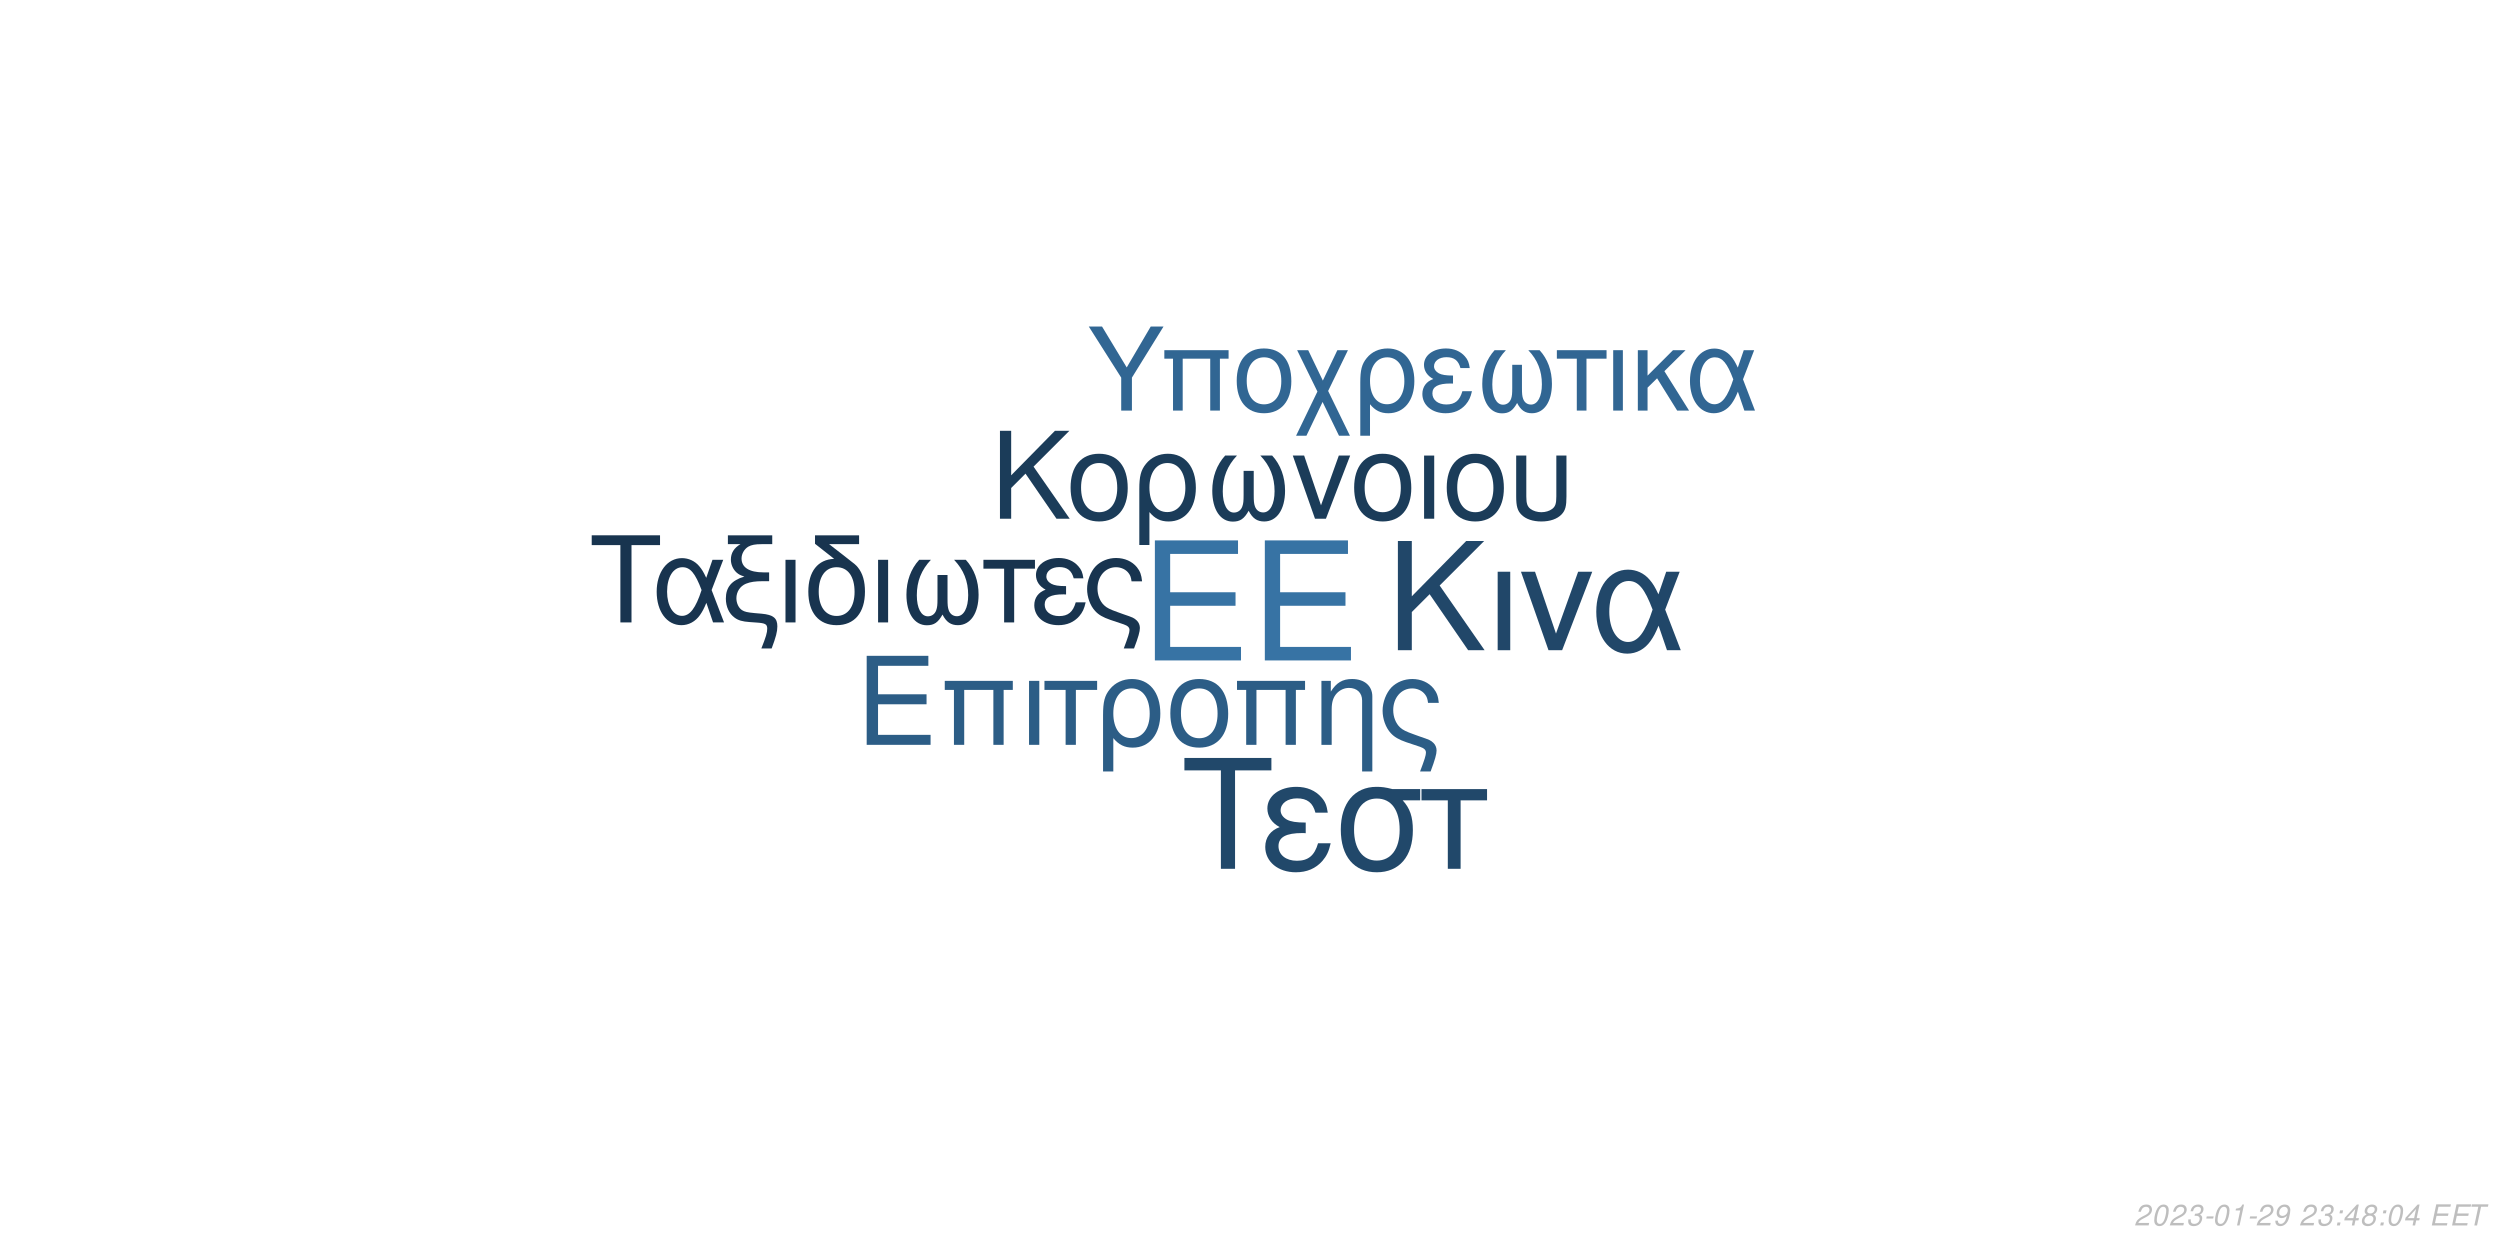
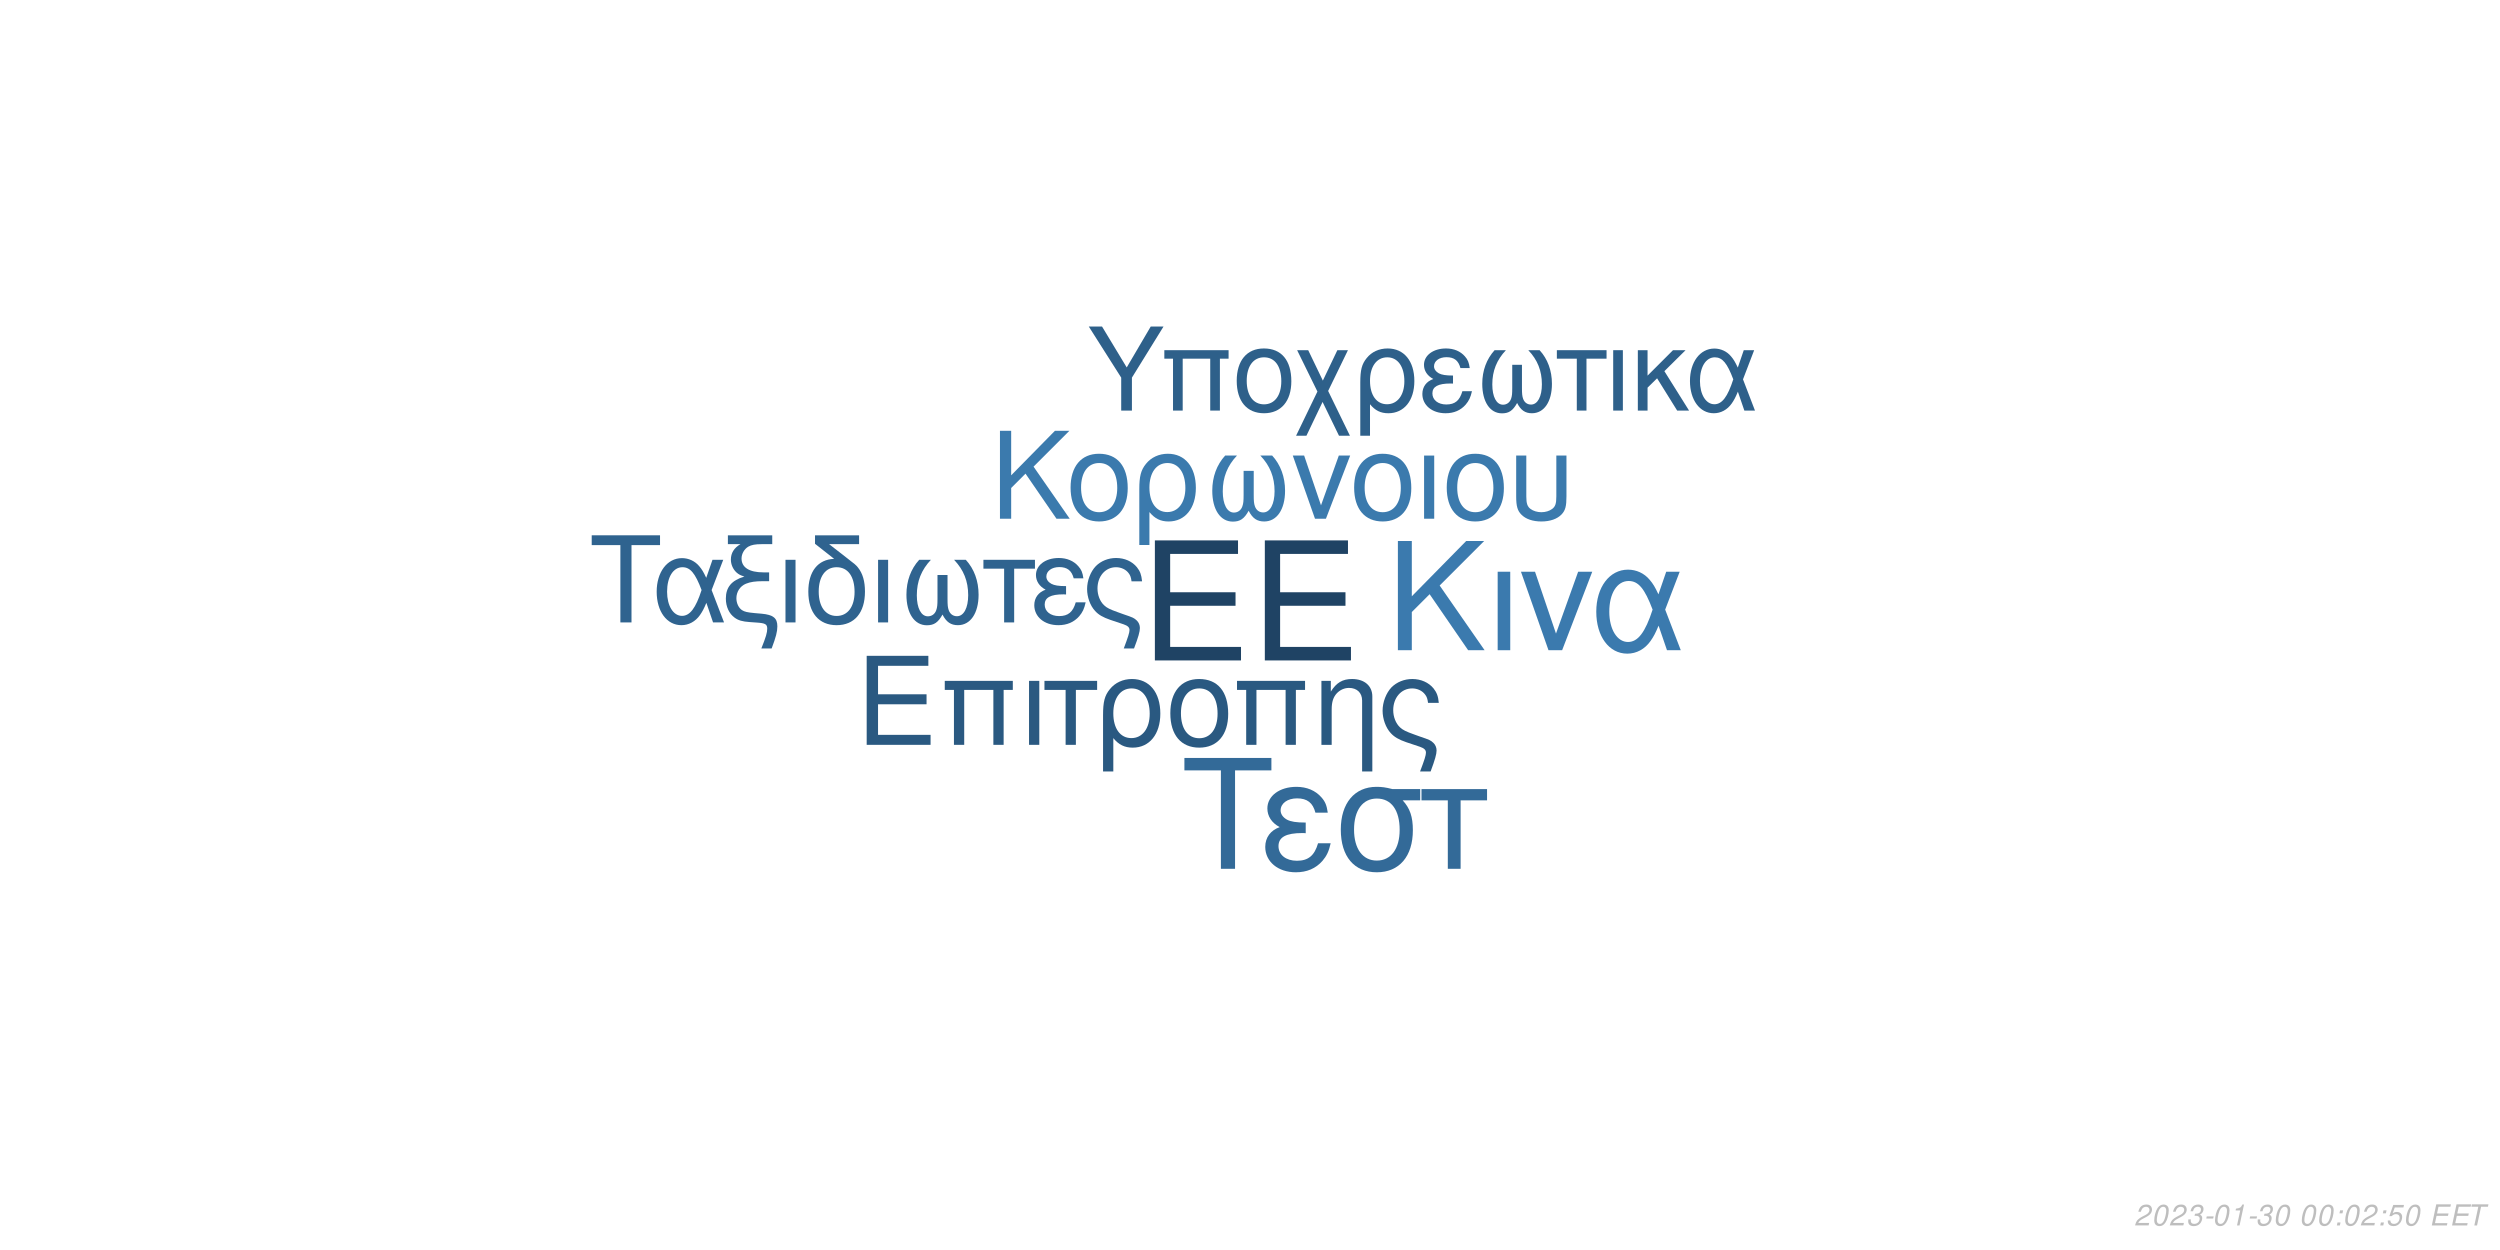
<svg xmlns="http://www.w3.org/2000/svg" xmlns:xlink="http://www.w3.org/1999/xlink" width="864pt" height="432pt" viewBox="0 0 864 432" version="1.1">
  <defs>
    <g>
      <symbol overflow="visible" id="glyph0-0">
        <path style="stroke:none;" d="" />
      </symbol>
      <symbol overflow="visible" id="glyph0-1">
        <path style="stroke:none;" d="M 10.406 -18.891 L 33 -18.891 L 33 -23.562 L 10.406 -23.562 L 10.406 -36.812 L 33.859 -36.812 L 33.859 -41.484 L 5.125 -41.484 L 5.125 0 L 34.891 0 L 34.891 -4.672 L 10.406 -4.672 Z M 10.406 -18.891 " />
      </symbol>
      <symbol overflow="visible" id="glyph1-0">
        <path style="stroke:none;" d="" />
      </symbol>
      <symbol overflow="visible" id="glyph1-1">
        <path style="stroke:none;" d="M 7.719 -14.016 L 24.484 -14.016 L 24.484 -17.469 L 7.719 -17.469 L 7.719 -27.312 L 25.109 -27.312 L 25.109 -30.766 L 3.797 -30.766 L 3.797 0 L 25.875 0 L 25.875 -3.453 L 7.719 -3.453 Z M 7.719 -14.016 " />
      </symbol>
      <symbol overflow="visible" id="glyph1-2">
        <path style="stroke:none;" d="M 26.297 -22.109 L 2.781 -22.109 L 2.781 -18.984 L 5.953 -18.984 L 5.953 0 L 9.5 0 L 9.5 -18.984 L 19.578 -18.984 L 19.578 0 L 23.125 0 L 23.125 -18.984 L 26.297 -18.984 Z M 26.297 -22.109 " />
      </symbol>
      <symbol overflow="visible" id="glyph1-3">
        <path style="stroke:none;" d="M 2.906 0 L 6.453 0 L 6.453 -22.109 L 2.906 -22.109 Z M 2.906 0 " />
      </symbol>
      <symbol overflow="visible" id="glyph1-4">
        <path style="stroke:none;" d="M 6.547 0 L 10.094 0 L 10.094 -18.984 L 17.438 -18.984 L 17.438 -22.109 L -0.766 -22.109 L -0.766 -18.984 L 6.547 -18.984 Z M 6.547 0 " />
      </symbol>
      <symbol overflow="visible" id="glyph1-5">
        <path style="stroke:none;" d="M 2.484 9.203 L 6.031 9.203 L 6.031 -2.328 C 7.891 -0.047 9.922 0.969 12.75 0.969 C 18.531 0.969 22.281 -3.672 22.281 -10.797 C 22.281 -18.141 18.484 -22.75 12.484 -22.75 C 9.375 -22.75 6.625 -21.484 4.812 -19.203 C 3.031 -17.016 2.484 -14.891 2.484 -10.25 Z M 12.359 -19.5 C 16.203 -19.5 18.609 -16.125 18.609 -10.719 C 18.609 -5.656 16.078 -2.328 12.281 -2.328 C 8.438 -2.328 6.031 -5.609 6.031 -10.891 C 6.031 -16.156 8.484 -19.5 12.359 -19.5 Z M 12.359 -19.5 " />
      </symbol>
      <symbol overflow="visible" id="glyph1-6">
        <path style="stroke:none;" d="M 11.688 -22.75 C 5.438 -22.75 1.734 -18.312 1.734 -10.891 C 1.734 -3.422 5.438 0.969 11.734 0.969 C 17.984 0.969 21.734 -3.453 21.734 -10.719 C 21.734 -18.406 18.109 -22.75 11.688 -22.75 Z M 11.734 -19.5 C 15.703 -19.5 18.062 -16.25 18.062 -10.766 C 18.062 -5.531 15.609 -2.281 11.734 -2.281 C 7.812 -2.281 5.406 -5.531 5.406 -10.891 C 5.406 -16.25 7.812 -19.5 11.734 -19.5 Z M 11.734 -19.5 " />
      </symbol>
      <symbol overflow="visible" id="glyph1-7">
        <path style="stroke:none;" d="M 2.953 -22.109 L 2.953 0 L 6.5 0 L 6.5 -12.203 C 6.5 -14.859 7.047 -16.5 8.312 -17.859 C 9.453 -19.031 10.938 -19.672 12.484 -19.672 C 15.234 -19.672 17.016 -17.984 17.016 -15.312 L 17.016 9.203 L 20.547 9.203 L 20.547 -16.719 C 20.547 -20.391 17.812 -22.75 13.547 -22.75 C 10.25 -22.75 8.141 -21.484 6.203 -18.406 L 6.203 -22.109 Z M 2.953 -22.109 " />
      </symbol>
      <symbol overflow="visible" id="glyph1-8">
        <path style="stroke:none;" d="M 17.688 9.203 C 19.203 5.188 19.75 3.203 19.75 1.938 C 19.75 0.922 19.328 -0.047 18.656 -0.672 C 17.641 -1.609 17.469 -1.688 13.891 -2.906 L 11.984 -3.594 C 9.156 -4.594 8.062 -5.156 7.125 -6.031 C 5.656 -7.391 4.766 -9.672 4.766 -11.984 C 4.766 -16.297 7.547 -19.5 11.312 -19.5 C 13.125 -19.5 14.812 -18.703 15.781 -17.391 C 16.375 -16.625 16.625 -15.906 16.797 -14.516 L 20.516 -14.516 C 20.297 -16.844 19.828 -18.062 18.703 -19.5 C 17.016 -21.562 14.344 -22.75 11.359 -22.75 C 8.562 -22.75 6 -21.688 4.172 -19.875 C 2.328 -17.938 1.094 -14.766 1.094 -11.812 C 1.094 -8.953 2.188 -5.906 3.922 -4.047 C 5.156 -2.703 6.672 -1.812 9.25 -0.922 L 14.016 0.672 C 15.484 1.188 16.078 1.766 16.078 2.703 C 16.078 3.594 15.578 5.188 14.047 9.203 Z M 17.688 9.203 " />
      </symbol>
      <symbol overflow="visible" id="glyph2-0">
        <path style="stroke:none;" d="" />
      </symbol>
      <symbol overflow="visible" id="glyph2-1">
        <path style="stroke:none;" d="M 8.906 -13.203 L 15.062 -19.359 L 28.375 0 L 34.062 0 L 18.531 -22.359 L 33.906 -37.734 L 27.688 -37.734 L 8.906 -18.641 L 8.906 -37.734 L 4.094 -37.734 L 4.094 0 L 8.906 0 Z M 8.906 -13.203 " />
      </symbol>
      <symbol overflow="visible" id="glyph2-2">
        <path style="stroke:none;" d="M 3.578 0 L 7.922 0 L 7.922 -27.125 L 3.578 -27.125 Z M 3.578 0 " />
      </symbol>
      <symbol overflow="visible" id="glyph2-3">
        <path style="stroke:none;" d="M 14.859 0 L 25.266 -27.125 L 20.391 -27.125 L 12.734 -5.75 L 5.484 -27.125 L 0.625 -27.125 L 10.141 0 Z M 14.859 0 " />
      </symbol>
      <symbol overflow="visible" id="glyph2-4">
        <path style="stroke:none;" d="M 30.484 -27.125 L 25.828 -27.125 L 23.141 -19.312 C 21.953 -21.844 21.281 -22.984 20.078 -24.375 C 18.219 -26.609 15.484 -27.844 12.625 -27.844 C 6.219 -27.844 1.656 -21.797 1.656 -13.297 C 1.656 -4.766 6.062 1.188 12.375 1.188 C 15.531 1.188 18.422 -0.359 20.391 -3.156 C 21.484 -4.703 22.109 -5.906 23.188 -8.484 L 26.094 0 L 30.859 0 L 25.469 -14.031 Z M 21.125 -14.031 C 18.578 -6.156 16.047 -2.844 12.625 -2.844 C 8.859 -2.844 6.156 -7.203 6.156 -13.297 C 6.156 -19.672 8.859 -23.922 12.844 -23.922 C 16.203 -23.922 18.375 -21.328 21.125 -14.031 Z M 21.125 -14.031 " />
      </symbol>
      <symbol overflow="visible" id="glyph3-0">
        <path style="stroke:none;" d="" />
      </symbol>
      <symbol overflow="visible" id="glyph3-1">
        <path style="stroke:none;" d="M 7.172 -10.625 L 12.125 -15.578 L 22.828 0 L 27.406 0 L 14.906 -18 L 27.281 -30.375 L 22.281 -30.375 L 7.172 -15 L 7.172 -30.375 L 3.297 -30.375 L 3.297 0 L 7.172 0 Z M 7.172 -10.625 " />
      </symbol>
      <symbol overflow="visible" id="glyph3-2">
        <path style="stroke:none;" d="M 11.531 -22.453 C 5.375 -22.453 1.703 -18.078 1.703 -10.75 C 1.703 -3.375 5.375 0.953 11.578 0.953 C 17.75 0.953 21.453 -3.422 21.453 -10.578 C 21.453 -18.156 17.875 -22.453 11.531 -22.453 Z M 11.578 -19.25 C 15.5 -19.25 17.828 -16.031 17.828 -10.625 C 17.828 -5.453 15.406 -2.25 11.578 -2.25 C 7.703 -2.25 5.328 -5.453 5.328 -10.75 C 5.328 -16.031 7.703 -19.25 11.578 -19.25 Z M 11.578 -19.25 " />
      </symbol>
      <symbol overflow="visible" id="glyph3-3">
        <path style="stroke:none;" d="M 2.453 9.078 L 5.953 9.078 L 5.953 -2.297 C 7.797 -0.047 9.797 0.953 12.578 0.953 C 18.281 0.953 22 -3.625 22 -10.656 C 22 -17.906 18.25 -22.453 12.328 -22.453 C 9.25 -22.453 6.547 -21.203 4.75 -18.953 C 3 -16.781 2.453 -14.703 2.453 -10.125 Z M 12.203 -19.25 C 16 -19.25 18.375 -15.906 18.375 -10.578 C 18.375 -5.578 15.875 -2.297 12.125 -2.297 C 8.328 -2.297 5.953 -5.547 5.953 -10.75 C 5.953 -15.953 8.375 -19.25 12.203 -19.25 Z M 12.203 -19.25 " />
      </symbol>
      <symbol overflow="visible" id="glyph3-4">
        <path style="stroke:none;" d="M 14.5 -16.531 L 14.5 -8.203 C 14.5 -6.047 14.406 -5.25 14.078 -4.297 C 13.625 -2.922 12.5 -2.125 11.156 -2.125 C 8.797 -2.125 7.297 -4.953 7.297 -9.453 C 7.297 -14.328 8.875 -18.281 12.203 -21.828 L 8.125 -21.828 C 5.203 -18.625 3.672 -14.453 3.672 -9.672 C 3.672 -3.172 6.453 1 10.781 1 C 13.281 1 14.703 0.047 16.25 -2.75 C 17.578 -0.125 19.156 0.953 21.625 0.953 C 26 0.953 28.828 -3.203 28.828 -9.672 C 28.828 -14.453 27.281 -18.656 24.375 -21.828 L 20.281 -21.828 C 23.625 -18.328 25.203 -14.375 25.203 -9.5 C 25.203 -5.047 23.656 -2.172 21.281 -2.172 C 19.906 -2.172 18.875 -2.953 18.406 -4.297 C 18.078 -5.25 18 -6.078 18 -8.203 L 18 -16.531 Z M 14.5 -16.531 " />
      </symbol>
      <symbol overflow="visible" id="glyph3-5">
        <path style="stroke:none;" d="M 11.953 0 L 20.328 -21.828 L 16.406 -21.828 L 10.25 -4.625 L 4.422 -21.828 L 0.5 -21.828 L 8.172 0 Z M 11.953 0 " />
      </symbol>
      <symbol overflow="visible" id="glyph3-6">
        <path style="stroke:none;" d="M 2.875 0 L 6.375 0 L 6.375 -21.828 L 2.875 -21.828 Z M 2.875 0 " />
      </symbol>
      <symbol overflow="visible" id="glyph3-7">
        <path style="stroke:none;" d="M 2.703 -21.828 L 2.703 -7.703 C 2.703 -4.297 3.172 -2.75 4.5 -1.422 C 6 0.125 8.453 0.953 11.406 0.953 C 14.453 0.953 16.906 0.078 18.406 -1.5 C 19.703 -2.875 20.078 -4.328 20.078 -7.703 L 20.078 -21.828 L 16.578 -21.828 L 16.578 -7.703 C 16.578 -5.25 16.25 -4.203 15.125 -3.375 C 14.203 -2.672 12.828 -2.25 11.406 -2.25 C 10 -2.25 8.625 -2.672 7.672 -3.375 C 6.578 -4.172 6.203 -5.25 6.203 -7.703 L 6.203 -21.828 Z M 2.703 -21.828 " />
      </symbol>
      <symbol overflow="visible" id="glyph4-0">
        <path style="stroke:none;" d="" />
      </symbol>
      <symbol overflow="visible" id="glyph4-1">
        <path style="stroke:none;" d="M 14.625 -26.719 L 24.484 -26.719 L 24.484 -30.109 L 0.875 -30.109 L 0.875 -26.719 L 10.781 -26.719 L 10.781 0 L 14.625 0 Z M 14.625 -26.719 " />
      </symbol>
      <symbol overflow="visible" id="glyph4-2">
        <path style="stroke:none;" d="M 24.328 -21.641 L 20.609 -21.641 L 18.453 -15.406 C 17.516 -17.422 16.969 -18.328 16.016 -19.453 C 14.531 -21.234 12.344 -22.219 10.078 -22.219 C 4.953 -22.219 1.328 -17.391 1.328 -10.609 C 1.328 -3.797 4.828 0.953 9.875 0.953 C 12.391 0.953 14.703 -0.297 16.266 -2.516 C 17.141 -3.766 17.641 -4.703 18.5 -6.766 L 20.812 0 L 24.609 0 L 20.312 -11.188 Z M 16.844 -11.188 C 14.828 -4.922 12.797 -2.266 10.078 -2.266 C 7.062 -2.266 4.922 -5.734 4.922 -10.609 C 4.922 -15.688 7.062 -19.078 10.234 -19.078 C 12.922 -19.078 14.656 -17.016 16.844 -11.188 Z M 16.844 -11.188 " />
      </symbol>
      <symbol overflow="visible" id="glyph4-3">
        <path style="stroke:none;" d="M 1.938 -27.047 L 6.281 -27.047 C 4.094 -25.766 2.969 -24 2.969 -21.719 C 2.969 -20.078 3.672 -18.422 4.875 -17.297 C 5.656 -16.594 6.281 -16.266 7.641 -15.859 C 3.219 -14.531 1.234 -12.188 1.234 -8.219 C 1.234 -5.453 2.359 -3.016 4.25 -1.656 C 5.531 -0.703 6.938 -0.297 9.453 -0.125 L 11.859 0.047 C 14.906 0.25 15.531 0.625 15.531 2.188 C 15.531 3.516 15.078 5.078 13.5 9 L 17.062 9 C 18.547 5.031 19.031 3.219 19.031 1.359 C 19.031 -1.484 17.641 -2.641 13.594 -3.016 L 11.234 -3.219 C 8.594 -3.469 7.719 -3.672 6.812 -4.25 C 5.656 -5 4.875 -6.656 4.875 -8.344 C 4.875 -10.578 6.156 -12.547 8.172 -13.375 C 9.703 -14 11.391 -14.25 14.078 -14.25 L 16.188 -14.25 L 16.188 -17.297 L 14.203 -17.297 C 9.328 -17.297 6.656 -19 6.656 -22.094 C 6.656 -23.703 7.594 -25.359 9 -26.188 C 10.078 -26.797 11.391 -27.047 13.594 -27.047 L 17.266 -27.047 L 17.266 -30.109 L 1.938 -30.109 Z M 1.938 -27.047 " />
      </symbol>
      <symbol overflow="visible" id="glyph4-4">
        <path style="stroke:none;" d="M 2.844 0 L 6.312 0 L 6.312 -21.641 L 2.844 -21.641 Z M 2.844 0 " />
      </symbol>
      <symbol overflow="visible" id="glyph4-5">
        <path style="stroke:none;" d="M 10.656 -21.969 C 5.031 -21.766 1.734 -17.594 1.734 -10.656 C 1.734 -3.344 5.375 0.953 11.516 0.953 C 17.672 0.953 21.312 -3.344 21.312 -10.656 C 21.312 -14.203 20.531 -16.938 18.875 -19 C 18.172 -19.859 17.922 -20.078 15.031 -22.297 L 8.922 -27.047 L 19.281 -27.047 L 19.281 -30.109 L 4.047 -30.109 L 4.047 -27.172 Z M 11.516 -19.078 C 15.406 -19.078 17.719 -15.906 17.719 -10.531 C 17.719 -5.406 15.328 -2.234 11.516 -2.234 C 7.688 -2.234 5.328 -5.406 5.328 -10.656 C 5.328 -15.906 7.688 -19.078 11.516 -19.078 Z M 11.516 -19.078 " />
      </symbol>
      <symbol overflow="visible" id="glyph4-6">
        <path style="stroke:none;" d="M 14.375 -16.391 L 14.375 -8.141 C 14.375 -5.984 14.281 -5.203 13.953 -4.25 C 13.5 -2.891 12.391 -2.109 11.062 -2.109 C 8.719 -2.109 7.234 -4.922 7.234 -9.375 C 7.234 -14.203 8.797 -18.125 12.094 -21.641 L 8.047 -21.641 C 5.156 -18.453 3.641 -14.328 3.641 -9.578 C 3.641 -3.141 6.406 0.984 10.703 0.984 C 13.172 0.984 14.578 0.047 16.109 -2.719 C 17.422 -0.125 19 0.953 21.438 0.953 C 25.766 0.953 28.578 -3.188 28.578 -9.578 C 28.578 -14.328 27.047 -18.5 24.156 -21.641 L 20.109 -21.641 C 23.422 -18.172 24.984 -14.25 24.984 -9.422 C 24.984 -5 23.453 -2.141 21.109 -2.141 C 19.734 -2.141 18.703 -2.938 18.25 -4.25 C 17.922 -5.203 17.844 -6.031 17.844 -8.141 L 17.844 -16.391 Z M 14.375 -16.391 " />
      </symbol>
      <symbol overflow="visible" id="glyph4-7">
        <path style="stroke:none;" d="M 6.406 0 L 9.875 0 L 9.875 -18.578 L 17.062 -18.578 L 17.062 -21.641 L -0.75 -21.641 L -0.75 -18.578 L 6.406 -18.578 Z M 6.406 0 " />
      </symbol>
      <symbol overflow="visible" id="glyph4-8">
        <path style="stroke:none;" d="M 11.812 -12.547 C 9.203 -12.547 7.766 -12.797 6.734 -13.344 C 5.609 -13.953 5 -14.859 5 -15.859 C 5 -17.75 6.859 -19.125 9.453 -19.125 C 12.219 -19.125 13.75 -17.922 14.453 -15.234 L 17.797 -15.234 C 17.516 -17.266 17.094 -18.25 16.062 -19.406 C 14.453 -21.266 12.094 -22.266 9.297 -22.266 C 4.703 -22.266 1.406 -19.781 1.406 -16.391 C 1.406 -14.281 2.562 -12.469 4.75 -11.312 C 2.266 -10.453 0.828 -8.5 0.828 -5.953 C 0.828 -1.938 4.297 0.953 9.125 0.953 C 12.141 0.953 14.531 -0.078 16.359 -2.141 C 17.516 -3.516 18.094 -4.703 18.578 -6.938 L 15.156 -6.938 C 14.203 -3.594 12.516 -2.188 9.422 -2.188 C 6.438 -2.188 4.422 -3.797 4.422 -6.156 C 4.422 -8.594 6.438 -9.703 10.938 -9.703 C 11.062 -9.703 11.438 -9.703 11.812 -9.656 Z M 11.812 -12.547 " />
      </symbol>
      <symbol overflow="visible" id="glyph4-9">
        <path style="stroke:none;" d="M 17.297 9 C 18.797 5.078 19.328 3.141 19.328 1.906 C 19.328 0.906 18.906 -0.047 18.25 -0.656 C 17.266 -1.562 17.094 -1.656 13.594 -2.844 L 11.734 -3.516 C 8.969 -4.5 7.891 -5.031 6.984 -5.906 C 5.531 -7.234 4.672 -9.453 4.672 -11.734 C 4.672 -15.938 7.391 -19.078 11.062 -19.078 C 12.844 -19.078 14.5 -18.297 15.438 -17.016 C 16.016 -16.266 16.266 -15.562 16.438 -14.203 L 20.078 -14.203 C 19.859 -16.484 19.406 -17.672 18.297 -19.078 C 16.641 -21.109 14.047 -22.266 11.109 -22.266 C 8.391 -22.266 5.859 -21.234 4.094 -19.453 C 2.266 -17.547 1.078 -14.453 1.078 -11.562 C 1.078 -8.75 2.141 -5.781 3.844 -3.969 C 5.031 -2.641 6.531 -1.781 9.047 -0.906 L 13.703 0.656 C 15.156 1.156 15.734 1.734 15.734 2.641 C 15.734 3.516 15.234 5.078 13.75 9 Z M 17.297 9 " />
      </symbol>
      <symbol overflow="visible" id="glyph5-0">
        <path style="stroke:none;" d="" />
      </symbol>
      <symbol overflow="visible" id="glyph5-1">
        <path style="stroke:none;" d="M 18.609 -34.016 L 31.172 -34.016 L 31.172 -38.312 L 1.109 -38.312 L 1.109 -34.016 L 13.719 -34.016 L 13.719 0 L 18.609 0 Z M 18.609 -34.016 " />
      </symbol>
      <symbol overflow="visible" id="glyph5-2">
        <path style="stroke:none;" d="M 15.031 -15.984 C 11.719 -15.984 9.875 -16.297 8.562 -16.984 C 7.156 -17.766 6.359 -18.922 6.359 -20.188 C 6.359 -22.609 8.719 -24.344 12.031 -24.344 C 15.562 -24.344 17.5 -22.812 18.391 -19.391 L 22.656 -19.391 C 22.281 -21.969 21.766 -23.234 20.453 -24.703 C 18.391 -27.062 15.406 -28.328 11.828 -28.328 C 5.984 -28.328 1.781 -25.172 1.781 -20.875 C 1.781 -18.188 3.266 -15.875 6.047 -14.406 C 2.891 -13.297 1.047 -10.828 1.047 -7.562 C 1.047 -2.469 5.469 1.203 11.609 1.203 C 15.453 1.203 18.5 -0.109 20.812 -2.734 C 22.281 -4.469 23.016 -5.984 23.656 -8.828 L 19.297 -8.828 C 18.078 -4.578 15.922 -2.781 11.984 -2.781 C 8.203 -2.781 5.625 -4.828 5.625 -7.828 C 5.625 -10.938 8.203 -12.359 13.922 -12.359 C 14.094 -12.359 14.562 -12.359 15.031 -12.297 Z M 15.031 -15.984 " />
      </symbol>
      <symbol overflow="visible" id="glyph5-3">
        <path style="stroke:none;" d="M 30.594 -27.547 L 21.031 -27.547 C 18.547 -28.172 17.344 -28.328 15.5 -28.328 C 7.891 -28.328 3.156 -22.656 3.156 -13.562 C 3.156 -4.25 7.781 1.203 15.609 1.203 C 23.391 1.203 28.062 -4.312 28.062 -13.344 C 28.062 -17.969 27.062 -20.922 24.547 -23.656 L 30.594 -23.656 Z M 15.609 -24.281 C 20.609 -24.281 23.5 -20.297 23.5 -13.453 C 23.5 -6.891 20.5 -2.844 15.609 -2.844 C 10.719 -2.844 7.734 -6.891 7.734 -13.562 C 7.734 -20.234 10.719 -24.281 15.609 -24.281 Z M 15.609 -24.281 " />
      </symbol>
      <symbol overflow="visible" id="glyph5-4">
        <path style="stroke:none;" d="M 8.141 0 L 12.562 0 L 12.562 -23.656 L 21.703 -23.656 L 21.703 -27.547 L -0.953 -27.547 L -0.953 -23.656 L 8.141 -23.656 Z M 8.141 0 " />
      </symbol>
      <symbol overflow="visible" id="glyph6-0">
        <path style="stroke:none;" d="" />
      </symbol>
      <symbol overflow="visible" id="glyph6-1">
        <path style="stroke:none;" d="M 15.422 -11.391 L 26.344 -29.047 L 21.922 -29.047 L 13.625 -14.906 L 5.094 -29.047 L 0.516 -29.047 L 11.719 -11.391 L 11.719 0 L 15.422 0 Z M 15.422 -11.391 " />
      </symbol>
      <symbol overflow="visible" id="glyph6-2">
        <path style="stroke:none;" d="M 24.828 -20.875 L 2.625 -20.875 L 2.625 -17.938 L 5.625 -17.938 L 5.625 0 L 8.969 0 L 8.969 -17.938 L 18.484 -17.938 L 18.484 0 L 21.828 0 L 21.828 -17.938 L 24.828 -17.938 Z M 24.828 -20.875 " />
      </symbol>
      <symbol overflow="visible" id="glyph6-3">
        <path style="stroke:none;" d="M 11.031 -21.469 C 5.141 -21.469 1.641 -17.297 1.641 -10.281 C 1.641 -3.234 5.141 0.922 11.078 0.922 C 16.969 0.922 20.516 -3.266 20.516 -10.125 C 20.516 -17.375 17.094 -21.469 11.031 -21.469 Z M 11.078 -18.406 C 14.828 -18.406 17.047 -15.344 17.047 -10.156 C 17.047 -5.219 14.75 -2.156 11.078 -2.156 C 7.375 -2.156 5.094 -5.219 5.094 -10.281 C 5.094 -15.344 7.375 -18.406 11.078 -18.406 Z M 11.078 -18.406 " />
      </symbol>
      <symbol overflow="visible" id="glyph6-4">
        <path style="stroke:none;" d="M 10.406 -10.359 L 5.344 -20.875 L 1.516 -20.875 L 8.531 -6.578 L 1.156 8.688 L 4.734 8.688 L 10.312 -2.984 L 15.984 8.688 L 19.766 8.688 L 12.234 -6.781 L 19.078 -20.875 L 15.422 -20.875 Z M 10.406 -10.359 " />
      </symbol>
      <symbol overflow="visible" id="glyph6-5">
        <path style="stroke:none;" d="M 2.344 8.688 L 5.703 8.688 L 5.703 -2.188 C 7.453 -0.047 9.359 0.922 12.031 0.922 C 17.484 0.922 21.031 -3.469 21.031 -10.203 C 21.031 -17.141 17.453 -21.469 11.797 -21.469 C 8.844 -21.469 6.25 -20.281 4.547 -18.125 C 2.875 -16.062 2.344 -14.062 2.344 -9.688 Z M 11.672 -18.406 C 15.297 -18.406 17.578 -15.219 17.578 -10.125 C 17.578 -5.344 15.188 -2.188 11.594 -2.188 C 7.969 -2.188 5.703 -5.297 5.703 -10.281 C 5.703 -15.266 8.016 -18.406 11.672 -18.406 Z M 11.672 -18.406 " />
      </symbol>
      <symbol overflow="visible" id="glyph6-6">
        <path style="stroke:none;" d="M 11.391 -12.109 C 8.891 -12.109 7.484 -12.359 6.5 -12.875 C 5.422 -13.469 4.828 -14.344 4.828 -15.297 C 4.828 -17.141 6.609 -18.453 9.125 -18.453 C 11.797 -18.453 13.266 -17.297 13.953 -14.703 L 17.172 -14.703 C 16.891 -16.656 16.5 -17.609 15.5 -18.734 C 13.953 -20.516 11.672 -21.469 8.969 -21.469 C 4.547 -21.469 1.359 -19.078 1.359 -15.812 C 1.359 -13.781 2.469 -12.031 4.578 -10.922 C 2.188 -10.078 0.797 -8.203 0.797 -5.734 C 0.797 -1.875 4.141 0.922 8.812 0.922 C 11.719 0.922 14.031 -0.078 15.781 -2.078 C 16.891 -3.391 17.453 -4.547 17.938 -6.688 L 14.625 -6.688 C 13.703 -3.469 12.078 -2.109 9.078 -2.109 C 6.219 -2.109 4.266 -3.672 4.266 -5.938 C 4.266 -8.281 6.219 -9.359 10.562 -9.359 C 10.672 -9.359 11.031 -9.359 11.391 -9.328 Z M 11.391 -12.109 " />
      </symbol>
      <symbol overflow="visible" id="glyph6-7">
        <path style="stroke:none;" d="M 13.859 -15.812 L 13.859 -7.844 C 13.859 -5.781 13.781 -5.016 13.469 -4.109 C 13.031 -2.797 11.953 -2.031 10.672 -2.031 C 8.406 -2.031 6.969 -4.734 6.969 -9.047 C 6.969 -13.703 8.484 -17.484 11.672 -20.875 L 7.766 -20.875 C 4.984 -17.812 3.5 -13.828 3.5 -9.25 C 3.5 -3.031 6.172 0.953 10.312 0.953 C 12.703 0.953 14.062 0.047 15.547 -2.625 C 16.812 -0.125 18.328 0.922 20.672 0.922 C 24.859 0.922 27.578 -3.062 27.578 -9.25 C 27.578 -13.828 26.094 -17.844 23.312 -20.875 L 19.406 -20.875 C 22.594 -17.531 24.109 -13.75 24.109 -9.078 C 24.109 -4.828 22.625 -2.078 20.359 -2.078 C 19.047 -2.078 18.047 -2.828 17.609 -4.109 C 17.297 -5.016 17.219 -5.812 17.219 -7.844 L 17.219 -15.812 Z M 13.859 -15.812 " />
      </symbol>
      <symbol overflow="visible" id="glyph6-8">
        <path style="stroke:none;" d="M 6.172 0 L 9.516 0 L 9.516 -17.938 L 16.453 -17.938 L 16.453 -20.875 L -0.719 -20.875 L -0.719 -17.938 L 6.172 -17.938 Z M 6.172 0 " />
      </symbol>
      <symbol overflow="visible" id="glyph6-9">
        <path style="stroke:none;" d="M 2.75 0 L 6.094 0 L 6.094 -20.875 L 2.75 -20.875 Z M 2.75 0 " />
      </symbol>
      <symbol overflow="visible" id="glyph6-10">
        <path style="stroke:none;" d="M 5.625 -12.078 L 5.625 -20.875 L 2.266 -20.875 L 2.266 0 L 5.625 0 L 5.625 -7.922 L 8.922 -11.156 L 15.859 0 L 19.969 0 L 11.438 -13.625 L 18.766 -20.875 L 14.422 -20.875 Z M 5.625 -12.078 " />
      </symbol>
      <symbol overflow="visible" id="glyph6-11">
        <path style="stroke:none;" d="M 23.469 -20.875 L 19.875 -20.875 L 17.812 -14.859 C 16.891 -16.812 16.375 -17.688 15.453 -18.766 C 14.031 -20.484 11.906 -21.438 9.719 -21.438 C 4.781 -21.438 1.281 -16.781 1.281 -10.234 C 1.281 -3.672 4.656 0.922 9.516 0.922 C 11.953 0.922 14.188 -0.281 15.703 -2.438 C 16.531 -3.625 17.016 -4.547 17.844 -6.531 L 20.078 0 L 23.75 0 L 19.609 -10.797 Z M 16.25 -10.797 C 14.297 -4.734 12.359 -2.188 9.719 -2.188 C 6.812 -2.188 4.734 -5.531 4.734 -10.234 C 4.734 -15.141 6.812 -18.406 9.875 -18.406 C 12.469 -18.406 14.141 -16.422 16.25 -10.797 Z M 16.25 -10.797 " />
      </symbol>
      <symbol overflow="visible" id="glyph7-0">
        <path style="stroke:none;" d="" />
      </symbol>
      <symbol overflow="visible" id="glyph7-1">
        <path style="stroke:none;" d="M 5.234 -0.875 L 1.469 -0.875 C 1.625 -1.359 2.188 -1.875 3.109 -2.344 L 4.234 -2.938 C 5.125 -3.406 5.656 -3.875 5.969 -4.484 C 6.125 -4.797 6.219 -5.156 6.219 -5.484 C 6.219 -6.266 5.781 -6.906 5.109 -7.125 C 4.859 -7.188 4.594 -7.234 4.312 -7.234 C 2.766 -7.234 1.891 -6.453 1.484 -4.734 L 2.375 -4.734 C 2.484 -5.188 2.609 -5.484 2.797 -5.75 C 3.094 -6.203 3.609 -6.453 4.188 -6.453 C 4.891 -6.453 5.344 -6.031 5.344 -5.375 C 5.344 -4.703 4.859 -4.094 4.016 -3.656 L 2.984 -3.125 C 2.125 -2.688 1.453 -2.188 1.062 -1.703 C 0.766 -1.312 0.656 -1.047 0.344 -0.016 L 5.047 -0.016 Z M 5.234 -0.875 " />
      </symbol>
      <symbol overflow="visible" id="glyph7-2">
        <path style="stroke:none;" d="M 4.203 -7.234 C 3.375 -7.234 2.688 -6.812 2.125 -5.984 C 1.484 -5.047 0.984 -3.188 0.984 -1.734 C 0.984 -1.109 1.172 -0.562 1.484 -0.266 C 1.797 0.047 2.281 0.234 2.766 0.234 C 3.625 0.234 4.281 -0.156 4.859 -1.016 C 5.516 -1.953 6 -3.797 6 -5.266 C 6 -6.172 5.688 -6.766 5.047 -7.062 C 4.781 -7.188 4.516 -7.234 4.203 -7.234 Z M 4.094 -6.453 C 4.547 -6.453 4.875 -6.234 5.016 -5.797 C 5.094 -5.594 5.125 -5.406 5.125 -5.156 C 5.125 -4.375 4.906 -3.203 4.562 -2.234 C 4.312 -1.484 3.938 -0.953 3.5 -0.688 C 3.312 -0.594 3.125 -0.547 2.875 -0.547 C 2.438 -0.547 2.109 -0.781 1.969 -1.203 C 1.906 -1.406 1.875 -1.594 1.875 -1.828 C 1.875 -2.656 2.078 -3.75 2.422 -4.766 C 2.688 -5.547 3.031 -6.047 3.484 -6.312 C 3.656 -6.406 3.859 -6.453 4.094 -6.453 Z M 4.094 -6.453 " />
      </symbol>
      <symbol overflow="visible" id="glyph7-3">
        <path style="stroke:none;" d="M 2.922 -3.312 C 3.125 -3.344 3.234 -3.344 3.375 -3.344 C 4.125 -3.344 4.594 -3.062 4.672 -2.547 C 4.688 -2.516 4.688 -2.453 4.688 -2.406 C 4.688 -1.312 3.906 -0.547 2.781 -0.547 C 2.109 -0.547 1.688 -0.875 1.609 -1.438 C 1.594 -1.484 1.594 -1.516 1.594 -1.562 C 1.594 -1.719 1.609 -1.844 1.656 -2.094 L 0.766 -2.094 C 0.734 -1.797 0.719 -1.641 0.719 -1.469 C 0.719 -0.375 1.406 0.234 2.641 0.234 C 3.547 0.234 4.297 -0.078 4.812 -0.656 C 5.266 -1.156 5.562 -1.875 5.562 -2.547 C 5.562 -3.125 5.344 -3.453 4.797 -3.734 C 5.641 -4.234 6.016 -4.844 6.016 -5.734 C 6.016 -6.406 5.625 -6.922 4.984 -7.125 C 4.734 -7.188 4.484 -7.234 4.203 -7.234 C 3.375 -7.234 2.672 -6.938 2.188 -6.375 C 1.891 -6.031 1.703 -5.641 1.516 -4.906 L 2.391 -4.906 C 2.594 -5.766 2.906 -6.188 3.516 -6.375 C 3.688 -6.438 3.875 -6.453 4.078 -6.453 C 4.734 -6.453 5.141 -6.125 5.141 -5.578 C 5.141 -5.188 5.016 -4.797 4.797 -4.547 C 4.516 -4.234 4 -4.062 3.266 -4.062 L 3.078 -4.062 Z M 2.922 -3.312 " />
      </symbol>
      <symbol overflow="visible" id="glyph7-4">
        <path style="stroke:none;" d="M 3.516 -3.125 L 1.125 -3.125 L 0.969 -2.406 L 3.359 -2.406 Z M 3.516 -3.125 " />
      </symbol>
      <symbol overflow="visible" id="glyph7-5">
        <path style="stroke:none;" d="M 3.703 -5.188 L 2.594 0 L 3.469 0 L 5.016 -7.234 L 4.438 -7.234 C 3.906 -6.156 3.688 -6.016 2.234 -5.812 L 2.109 -5.188 Z M 3.703 -5.188 " />
      </symbol>
      <symbol overflow="visible" id="glyph7-6">
-         <path style="stroke:none;" d="M 0.844 -1.656 C 0.844 -1.547 0.844 -1.438 0.844 -1.375 C 0.844 -0.406 1.531 0.234 2.578 0.234 C 3.203 0.234 3.766 0.016 4.297 -0.438 C 4.938 -1 5.312 -1.656 5.594 -2.719 C 5.844 -3.672 6.016 -4.766 6.016 -5.375 C 6.016 -6.094 5.641 -6.75 5.062 -7.031 C 4.766 -7.156 4.438 -7.234 4.062 -7.234 C 2.516 -7.234 1.297 -5.938 1.297 -4.266 C 1.297 -3.203 1.984 -2.547 3.047 -2.547 C 3.484 -2.547 3.953 -2.672 4.281 -2.891 C 4.406 -2.984 4.547 -3.078 4.828 -3.344 C 4.516 -1.891 4.062 -1.062 3.359 -0.703 C 3.156 -0.594 2.938 -0.547 2.703 -0.547 C 2.109 -0.547 1.719 -0.938 1.719 -1.547 L 1.719 -1.656 Z M 3.953 -6.453 C 4.625 -6.453 5.141 -5.953 5.141 -5.281 C 5.141 -4.453 4.688 -3.75 3.984 -3.453 C 3.766 -3.359 3.531 -3.312 3.297 -3.312 C 2.859 -3.312 2.453 -3.516 2.297 -3.828 C 2.203 -4 2.172 -4.203 2.172 -4.453 C 2.172 -5.25 2.609 -6 3.266 -6.312 C 3.5 -6.422 3.703 -6.453 3.953 -6.453 Z M 3.953 -6.453 " />
+         <path style="stroke:none;" d="" />
      </symbol>
      <symbol overflow="visible" id="glyph7-7">
-         <path style="stroke:none;" d="" />
+         <path style="stroke:none;" d="M 2.359 -1.031 L 1.312 -1.031 L 1.094 0 L 2.141 0 Z M 3.266 -5.234 L 2.219 -5.234 L 2 -4.203 L 3.047 -4.203 Z M 3.266 -5.234 " />
      </symbol>
      <symbol overflow="visible" id="glyph7-8">
-         <path style="stroke:none;" d="M 2.359 -1.031 L 1.312 -1.031 L 1.094 0 L 2.141 0 Z M 3.266 -5.234 L 2.219 -5.234 L 2 -4.203 L 3.047 -4.203 Z M 3.266 -5.234 " />
+         <path style="stroke:none;" d="M 6.297 -7.094 L 2.594 -7.094 L 1.234 -3.234 L 2.047 -3.234 C 2.656 -3.766 2.938 -3.906 3.531 -3.906 C 3.984 -3.906 4.375 -3.734 4.562 -3.469 C 4.703 -3.266 4.797 -2.984 4.797 -2.688 C 4.797 -1.438 3.969 -0.547 2.828 -0.547 C 2.031 -0.547 1.609 -0.938 1.578 -1.734 L 0.703 -1.734 L 0.703 -1.516 C 0.703 -1.141 0.766 -0.844 0.891 -0.625 C 1.094 -0.266 1.484 0.016 1.969 0.141 C 2.203 0.203 2.453 0.234 2.703 0.234 C 3.656 0.234 4.391 -0.156 4.984 -0.922 C 5.422 -1.5 5.672 -2.234 5.672 -2.953 C 5.672 -3.688 5.297 -4.266 4.688 -4.516 C 4.406 -4.625 4.125 -4.672 3.812 -4.672 C 3.328 -4.672 2.906 -4.547 2.406 -4.234 L 3.109 -6.219 L 6.109 -6.219 Z M 6.297 -7.094 " />
      </symbol>
      <symbol overflow="visible" id="glyph7-9">
-         <path style="stroke:none;" d="M 3.625 -1.75 L 3.266 0 L 4.141 0 L 4.516 -1.75 L 5.562 -1.75 L 5.734 -2.531 L 4.688 -2.531 L 5.688 -7.234 L 5.016 -7.234 L 0.844 -2.672 L 0.641 -1.75 Z M 3.797 -2.531 L 1.594 -2.531 L 4.469 -5.703 Z M 3.797 -2.531 " />
+         <path style="stroke:none;" d="M 2.547 -3.312 L 6.5 -3.312 L 6.688 -4.141 L 2.719 -4.141 L 3.219 -6.469 L 7.344 -6.469 L 7.516 -7.297 L 2.453 -7.297 L 0.906 0 L 6.125 0 L 6.297 -0.812 L 2.016 -0.812 Z M 2.547 -3.312 " />
      </symbol>
      <symbol overflow="visible" id="glyph7-10">
-         <path style="stroke:none;" d="M 4.766 -3.797 C 5.078 -3.969 5.234 -4.078 5.438 -4.234 C 5.812 -4.594 6.062 -5.172 6.062 -5.734 C 6.062 -6.344 5.656 -6.906 5.062 -7.109 C 4.812 -7.188 4.547 -7.234 4.266 -7.234 C 2.812 -7.234 1.703 -6.219 1.703 -4.875 C 1.703 -4.406 1.875 -4.125 2.359 -3.812 C 1.297 -3.312 0.75 -2.516 0.75 -1.469 C 0.75 -0.438 1.547 0.234 2.812 0.234 C 3.656 0.234 4.359 -0.094 4.938 -0.734 C 5.359 -1.234 5.609 -1.859 5.609 -2.438 C 5.609 -3.047 5.312 -3.516 4.766 -3.797 Z M 4.109 -6.453 C 4.797 -6.453 5.188 -6.125 5.188 -5.578 C 5.188 -4.969 4.766 -4.406 4.188 -4.219 C 4.031 -4.172 3.875 -4.156 3.656 -4.156 C 3.062 -4.156 2.656 -4.422 2.594 -4.828 C 2.594 -4.875 2.594 -4.938 2.594 -4.984 C 2.594 -5.656 2.984 -6.203 3.578 -6.391 C 3.75 -6.438 3.922 -6.453 4.109 -6.453 Z M 3.453 -3.406 C 4.234 -3.406 4.734 -2.984 4.734 -2.312 C 4.734 -1.562 4.234 -0.875 3.516 -0.625 C 3.312 -0.562 3.109 -0.547 2.875 -0.547 C 2.234 -0.547 1.75 -0.875 1.656 -1.406 C 1.641 -1.469 1.625 -1.547 1.625 -1.625 C 1.625 -2.391 2.109 -3.047 2.844 -3.312 C 3.062 -3.375 3.25 -3.406 3.453 -3.406 Z M 3.453 -3.406 " />
-       </symbol>
-       <symbol overflow="visible" id="glyph7-11">
-         <path style="stroke:none;" d="M 2.547 -3.312 L 6.5 -3.312 L 6.688 -4.141 L 2.719 -4.141 L 3.219 -6.469 L 7.344 -6.469 L 7.516 -7.297 L 2.453 -7.297 L 0.906 0 L 6.125 0 L 6.297 -0.812 L 2.016 -0.812 Z M 2.547 -3.312 " />
-       </symbol>
-       <symbol overflow="visible" id="glyph7-12">
        <path style="stroke:none;" d="M 4.938 -6.469 L 7.312 -6.469 L 7.484 -7.297 L 1.75 -7.297 L 1.578 -6.469 L 3.984 -6.469 L 2.609 0 L 3.547 0 Z M 4.938 -6.469 " />
      </symbol>
    </g>
  </defs>
  <g id="surface1">
    <rect x="0" y="0" width="864" height="432" style="fill:rgb(100%,100%,100%);fill-opacity:1;stroke:none;" />
-     <g style="fill:rgb(21.569%,45.098%,64.314%);fill-opacity:1;">
+     <g style="fill:rgb(12.157%,26.275%,39.216%);fill-opacity:1;">
      <use xlink:href="#glyph0-1" x="394" y="228.246" />
      <use xlink:href="#glyph0-1" x="432" y="228.246" />
    </g>
-     <g style="fill:rgb(17.255%,36.471%,52.549%);fill-opacity:1;">
+     <g style="fill:rgb(16.471%,34.902%,50.588%);fill-opacity:1;">
      <use xlink:href="#glyph1-1" x="295.73" y="257.417" />
      <use xlink:href="#glyph1-2" x="323.73" y="257.417" />
      <use xlink:href="#glyph1-3" x="352.73" y="257.417" />
      <use xlink:href="#glyph1-4" x="361.73" y="257.417" />
      <use xlink:href="#glyph1-5" x="378.73" y="257.417" />
      <use xlink:href="#glyph1-6" x="402.73" y="257.417" />
      <use xlink:href="#glyph1-2" x="424.73" y="257.417" />
      <use xlink:href="#glyph1-7" x="453.73" y="257.417" />
      <use xlink:href="#glyph1-8" x="476.73" y="257.417" />
    </g>
-     <g style="fill:rgb(12.941%,27.843%,41.176%);fill-opacity:1;">
+     <g style="fill:rgb(23.137%,47.843%,68.235%);fill-opacity:1;">
      <use xlink:href="#glyph2-1" x="479.016" y="224.714" />
      <use xlink:href="#glyph2-2" x="514.016" y="224.714" />
      <use xlink:href="#glyph2-3" x="525.016" y="224.714" />
      <use xlink:href="#glyph2-4" x="550.016" y="224.714" />
    </g>
-     <g style="fill:rgb(10.588%,23.529%,34.902%);fill-opacity:1;">
+     <g style="fill:rgb(23.137%,47.843%,67.843%);fill-opacity:1;">
      <use xlink:href="#glyph3-1" x="342.289" y="179.27" />
      <use xlink:href="#glyph3-2" x="368.289" y="179.27" />
      <use xlink:href="#glyph3-3" x="391.289" y="179.27" />
      <use xlink:href="#glyph3-4" x="415.289" y="179.27" />
      <use xlink:href="#glyph3-5" x="446.289" y="179.27" />
      <use xlink:href="#glyph3-2" x="466.289" y="179.27" />
      <use xlink:href="#glyph3-6" x="489.289" y="179.27" />
      <use xlink:href="#glyph3-2" x="498.289" y="179.27" />
      <use xlink:href="#glyph3-7" x="521.289" y="179.27" />
    </g>
-     <g style="fill:rgb(9.412%,20.392%,30.98%);fill-opacity:1;">
+     <g style="fill:rgb(18.431%,38.824%,56.078%);fill-opacity:1;">
      <use xlink:href="#glyph4-1" x="203.621" y="215.109" />
      <use xlink:href="#glyph4-2" x="225.621" y="215.109" />
      <use xlink:href="#glyph4-3" x="249.621" y="215.109" />
      <use xlink:href="#glyph4-4" x="268.621" y="215.109" />
      <use xlink:href="#glyph4-5" x="277.621" y="215.109" />
      <use xlink:href="#glyph4-4" x="300.621" y="215.109" />
      <use xlink:href="#glyph4-6" x="309.621" y="215.109" />
      <use xlink:href="#glyph4-7" x="340.621" y="215.109" />
      <use xlink:href="#glyph4-8" x="356.621" y="215.109" />
      <use xlink:href="#glyph4-9" x="374.621" y="215.109" />
    </g>
-     <g style="fill:rgb(12.941%,28.235%,41.569%);fill-opacity:1;">
+     <g style="fill:rgb(20%,41.569%,59.608%);fill-opacity:1;">
      <use xlink:href="#glyph5-1" x="408.223" y="300.259" />
      <use xlink:href="#glyph5-2" x="436.223" y="300.259" />
      <use xlink:href="#glyph5-3" x="460.223" y="300.259" />
      <use xlink:href="#glyph5-4" x="492.223" y="300.259" />
    </g>
-     <g style="fill:rgb(19.216%,40%,57.647%);fill-opacity:1;">
+     <g style="fill:rgb(18.039%,37.647%,54.118%);fill-opacity:1;">
      <use xlink:href="#glyph6-1" x="375.77" y="141.897" />
      <use xlink:href="#glyph6-2" x="399.77" y="141.897" />
      <use xlink:href="#glyph6-3" x="425.77" y="141.897" />
      <use xlink:href="#glyph6-4" x="446.77" y="141.897" />
      <use xlink:href="#glyph6-5" x="467.77" y="141.897" />
      <use xlink:href="#glyph6-6" x="490.77" y="141.897" />
      <use xlink:href="#glyph6-7" x="508.77" y="141.897" />
      <use xlink:href="#glyph6-8" x="538.77" y="141.897" />
      <use xlink:href="#glyph6-9" x="554.77" y="141.897" />
      <use xlink:href="#glyph6-10" x="563.77" y="141.897" />
      <use xlink:href="#glyph6-11" x="582.77" y="141.897" />
    </g>
    <g style="fill:rgb(74.51%,74.51%,74.51%);fill-opacity:1;">
      <use xlink:href="#glyph7-1" x="737.52" y="423.52" />
      <use xlink:href="#glyph7-2" x="743.52" y="423.52" />
      <use xlink:href="#glyph7-1" x="749.52" y="423.52" />
      <use xlink:href="#glyph7-3" x="755.52" y="423.52" />
      <use xlink:href="#glyph7-4" x="761.52" y="423.52" />
      <use xlink:href="#glyph7-2" x="764.52" y="423.52" />
      <use xlink:href="#glyph7-5" x="770.52" y="423.52" />
      <use xlink:href="#glyph7-4" x="776.52" y="423.52" />
-       <use xlink:href="#glyph7-1" x="779.52" y="423.52" />
-       <use xlink:href="#glyph7-6" x="785.52" y="423.52" />
-       <use xlink:href="#glyph7-7" x="791.52" y="423.52" />
-       <use xlink:href="#glyph7-1" x="794.52" y="423.52" />
-       <use xlink:href="#glyph7-3" x="800.52" y="423.52" />
-       <use xlink:href="#glyph7-8" x="806.52" y="423.52" />
-       <use xlink:href="#glyph7-9" x="809.52" y="423.52" />
-       <use xlink:href="#glyph7-10" x="815.52" y="423.52" />
-       <use xlink:href="#glyph7-8" x="821.52" y="423.52" />
-       <use xlink:href="#glyph7-2" x="824.52" y="423.52" />
-       <use xlink:href="#glyph7-9" x="830.52" y="423.52" />
-       <use xlink:href="#glyph7-7" x="836.52" y="423.52" />
-       <use xlink:href="#glyph7-11" x="839.52" y="423.52" />
-       <use xlink:href="#glyph7-11" x="846.52" y="423.52" />
-       <use xlink:href="#glyph7-12" x="852.52" y="423.52" />
+       <use xlink:href="#glyph7-3" x="779.52" y="423.52" />
+       <use xlink:href="#glyph7-2" x="785.52" y="423.52" />
+       <use xlink:href="#glyph7-6" x="791.52" y="423.52" />
+       <use xlink:href="#glyph7-2" x="794.52" y="423.52" />
+       <use xlink:href="#glyph7-2" x="800.52" y="423.52" />
+       <use xlink:href="#glyph7-7" x="806.52" y="423.52" />
+       <use xlink:href="#glyph7-2" x="809.52" y="423.52" />
+       <use xlink:href="#glyph7-1" x="815.52" y="423.52" />
+       <use xlink:href="#glyph7-7" x="821.52" y="423.52" />
+       <use xlink:href="#glyph7-8" x="824.52" y="423.52" />
+       <use xlink:href="#glyph7-2" x="830.52" y="423.52" />
+       <use xlink:href="#glyph7-6" x="836.52" y="423.52" />
+       <use xlink:href="#glyph7-9" x="839.52" y="423.52" />
+       <use xlink:href="#glyph7-9" x="846.52" y="423.52" />
+       <use xlink:href="#glyph7-10" x="852.52" y="423.52" />
    </g>
  </g>
</svg>
